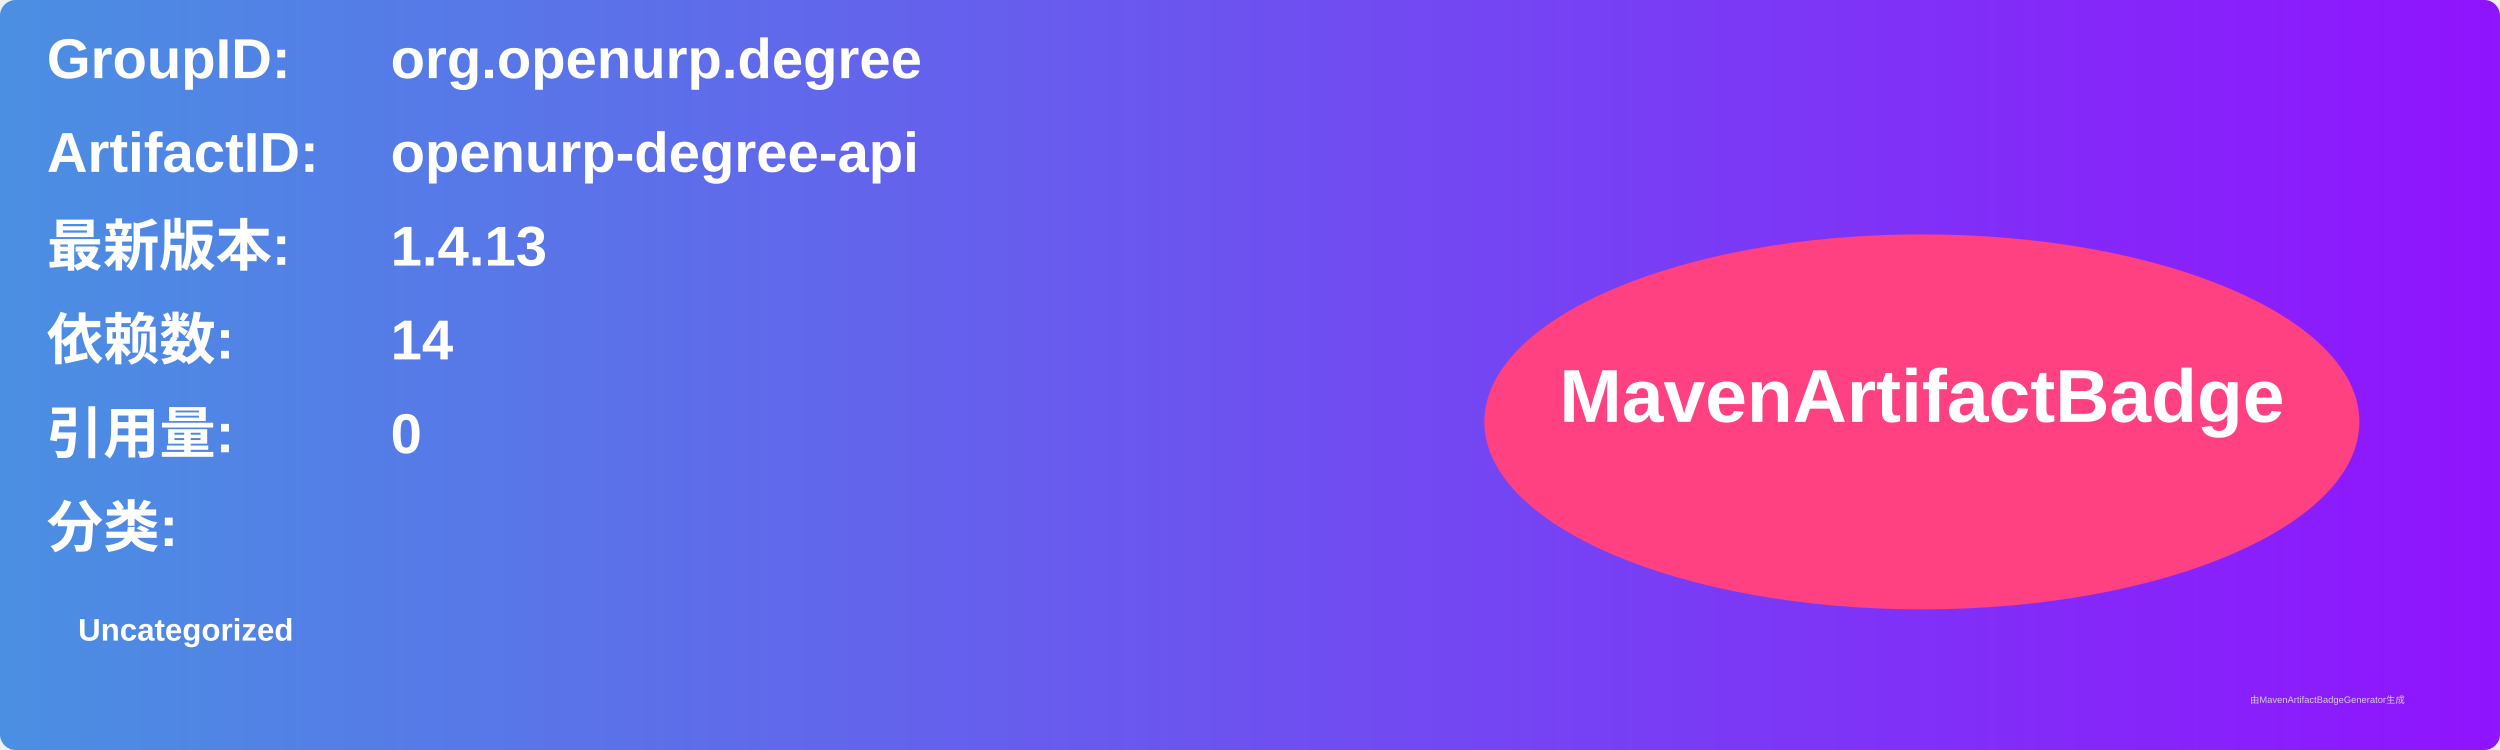
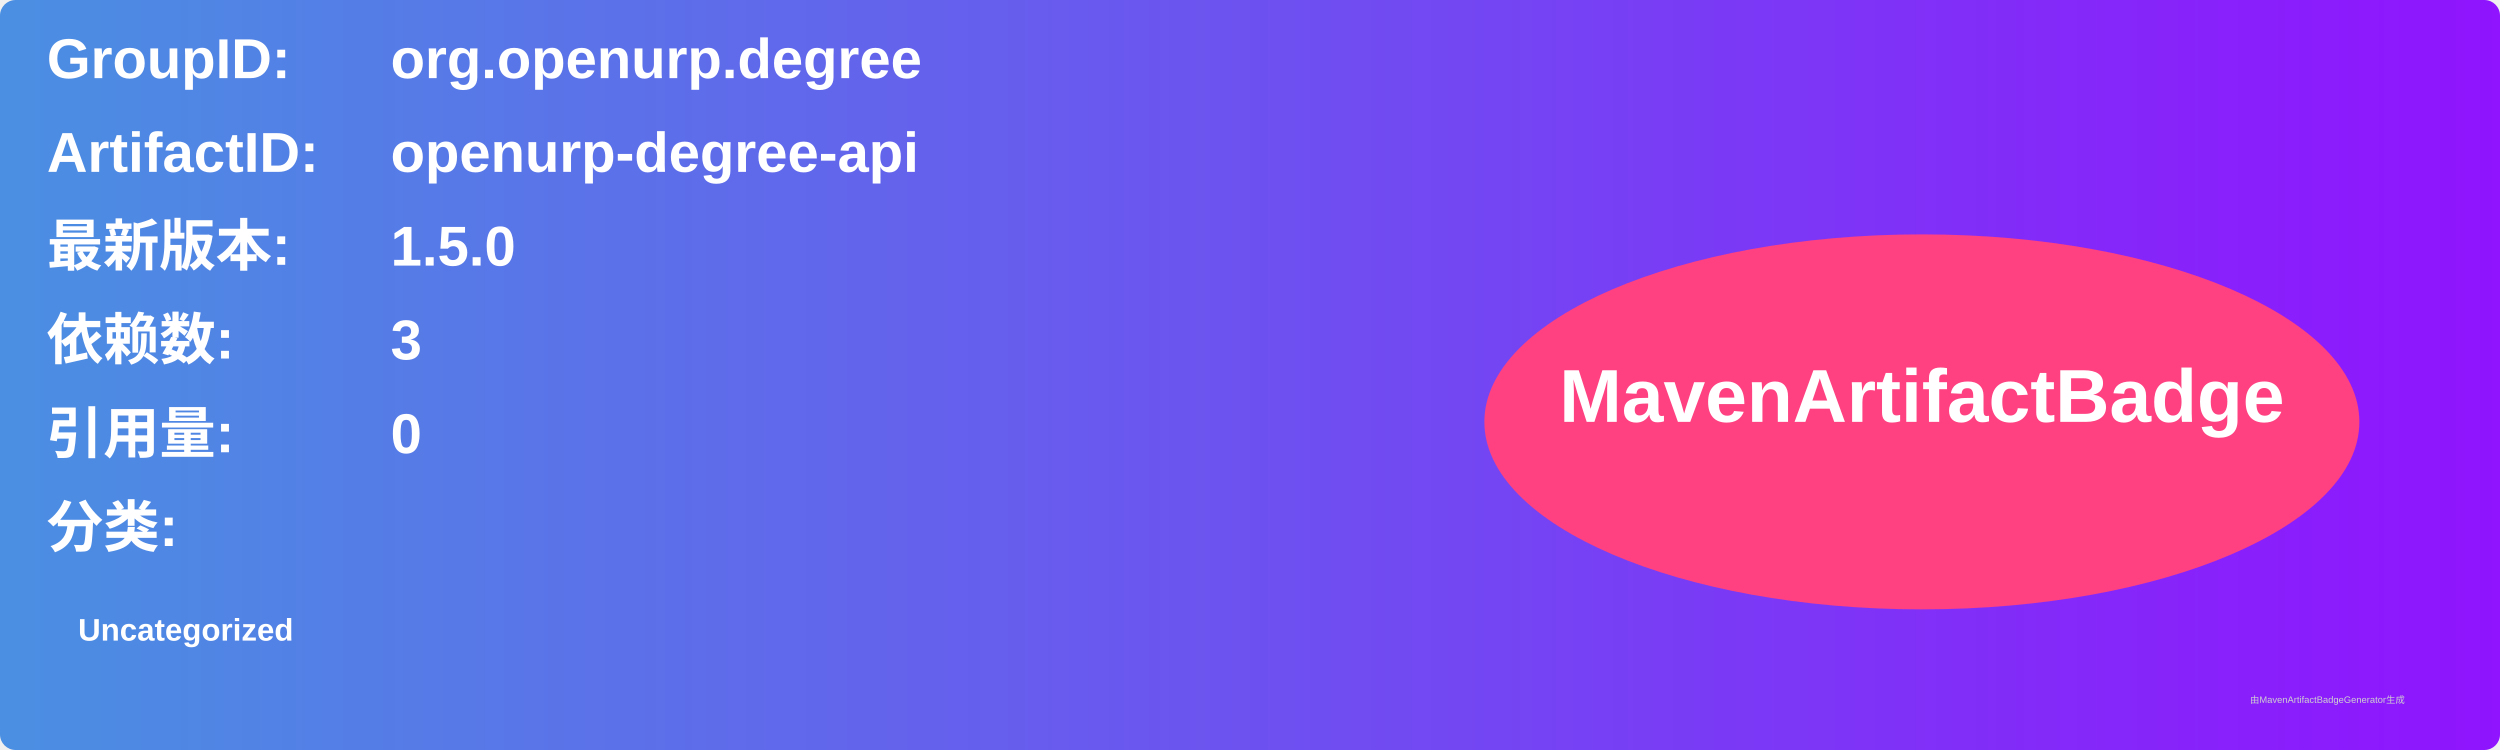
<svg xmlns="http://www.w3.org/2000/svg" width="800" height="240" viewBox="0 0 800 240">
  <linearGradient id="grad" x1="0%" y1="0%" x2="100%" y2="0%">
    <stop offset="0%" stop-color="#4a90e2" />
    <stop offset="100%" stop-color="#9013fe" />
  </linearGradient>
  <rect width="100%" height="100%" rx="5" ry="5" fill="url(#grad)" />
  <g transform="translate(15, 15)">
    <text x="0" y="10" font-family="Arial" font-size="18" fill="white" font-weight="bold" width="260">GroupID:</text>
    <text x="110" y="10" font-family="Arial" font-size="18" fill="white" font-weight="bold" width="460">org.openurp.degree</text>
    <text x="0" y="40" font-family="Arial" font-size="18" fill="white" font-weight="bold" width="260">ArtifactID:</text>
    <text x="110" y="40" font-family="Arial" font-size="18" fill="white" font-weight="bold" width="460">openurp-degree-api</text>
    <text x="0" y="70" font-family="Arial" font-size="18" fill="white" font-weight="bold">最新版本:</text>
    <text x="110" y="70" font-family="Arial" font-size="18" fill="white" font-weight="bold">
-       <tspan font-weight="bold">1.4.13</tspan>
+       <tspan font-weight="bold">1.5.0</tspan>
    </text>
    <text x="0" y="100" font-family="Arial" font-size="18" fill="white" font-weight="bold">依赖数: </text>
    <text x="110" y="100" font-family="Arial" font-size="18" fill="white">
-       <tspan font-weight="bold">14</tspan>
+       <tspan font-weight="bold">3</tspan>
    </text>
    <text x="0" y="130" font-family="Arial" font-size="18" fill="white" font-weight="bold">引用量: </text>
    <text x="110" y="130" font-family="Arial" font-size="18" fill="white">
      <tspan font-weight="bold">0</tspan>
    </text>
    <text x="0" y="160" font-family="Arial" font-size="18" fill="white" font-weight="bold">分类:</text>
    <text x="10" y="190" font-family="Arial" font-size="10" fill="white">
      <tspan font-weight="bold">Uncategorized</tspan>
    </text>
    <ellipse cx="600" cy="120" rx="140" ry="60" fill="#ff4081" />
    <text x="600" y="120" text-anchor="middle" font-family="Arial" font-size="24" fill="white" font-weight="bold">MavenArtifactBadge</text>
  </g>
  <text x="720" y="225" font-family="Arial" font-size="3" fill="#d0d0d0">由MavenArtifactBadgeGenerator生成</text>
</svg>
